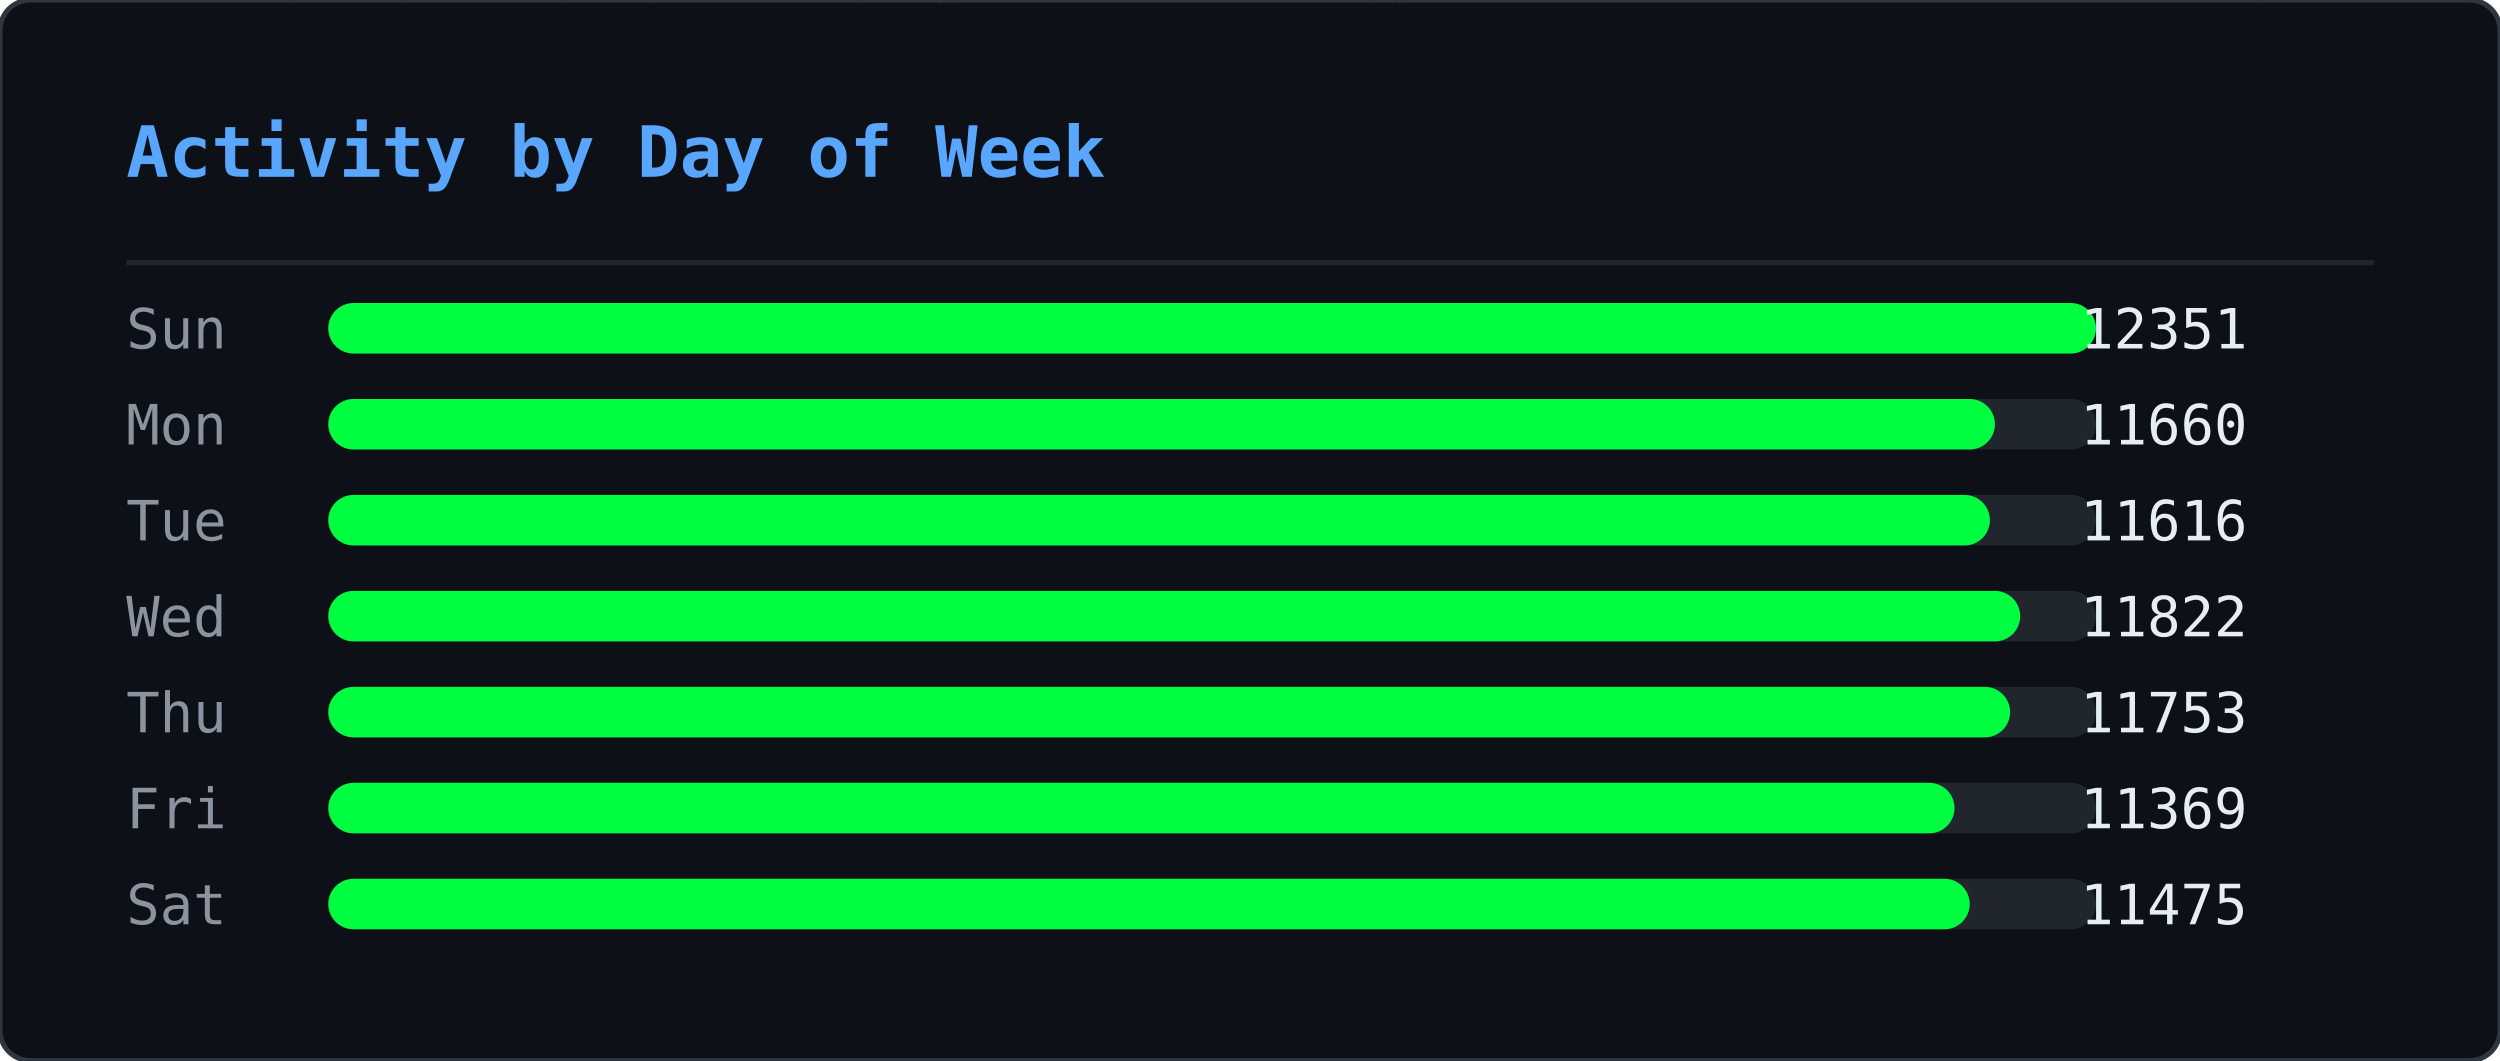
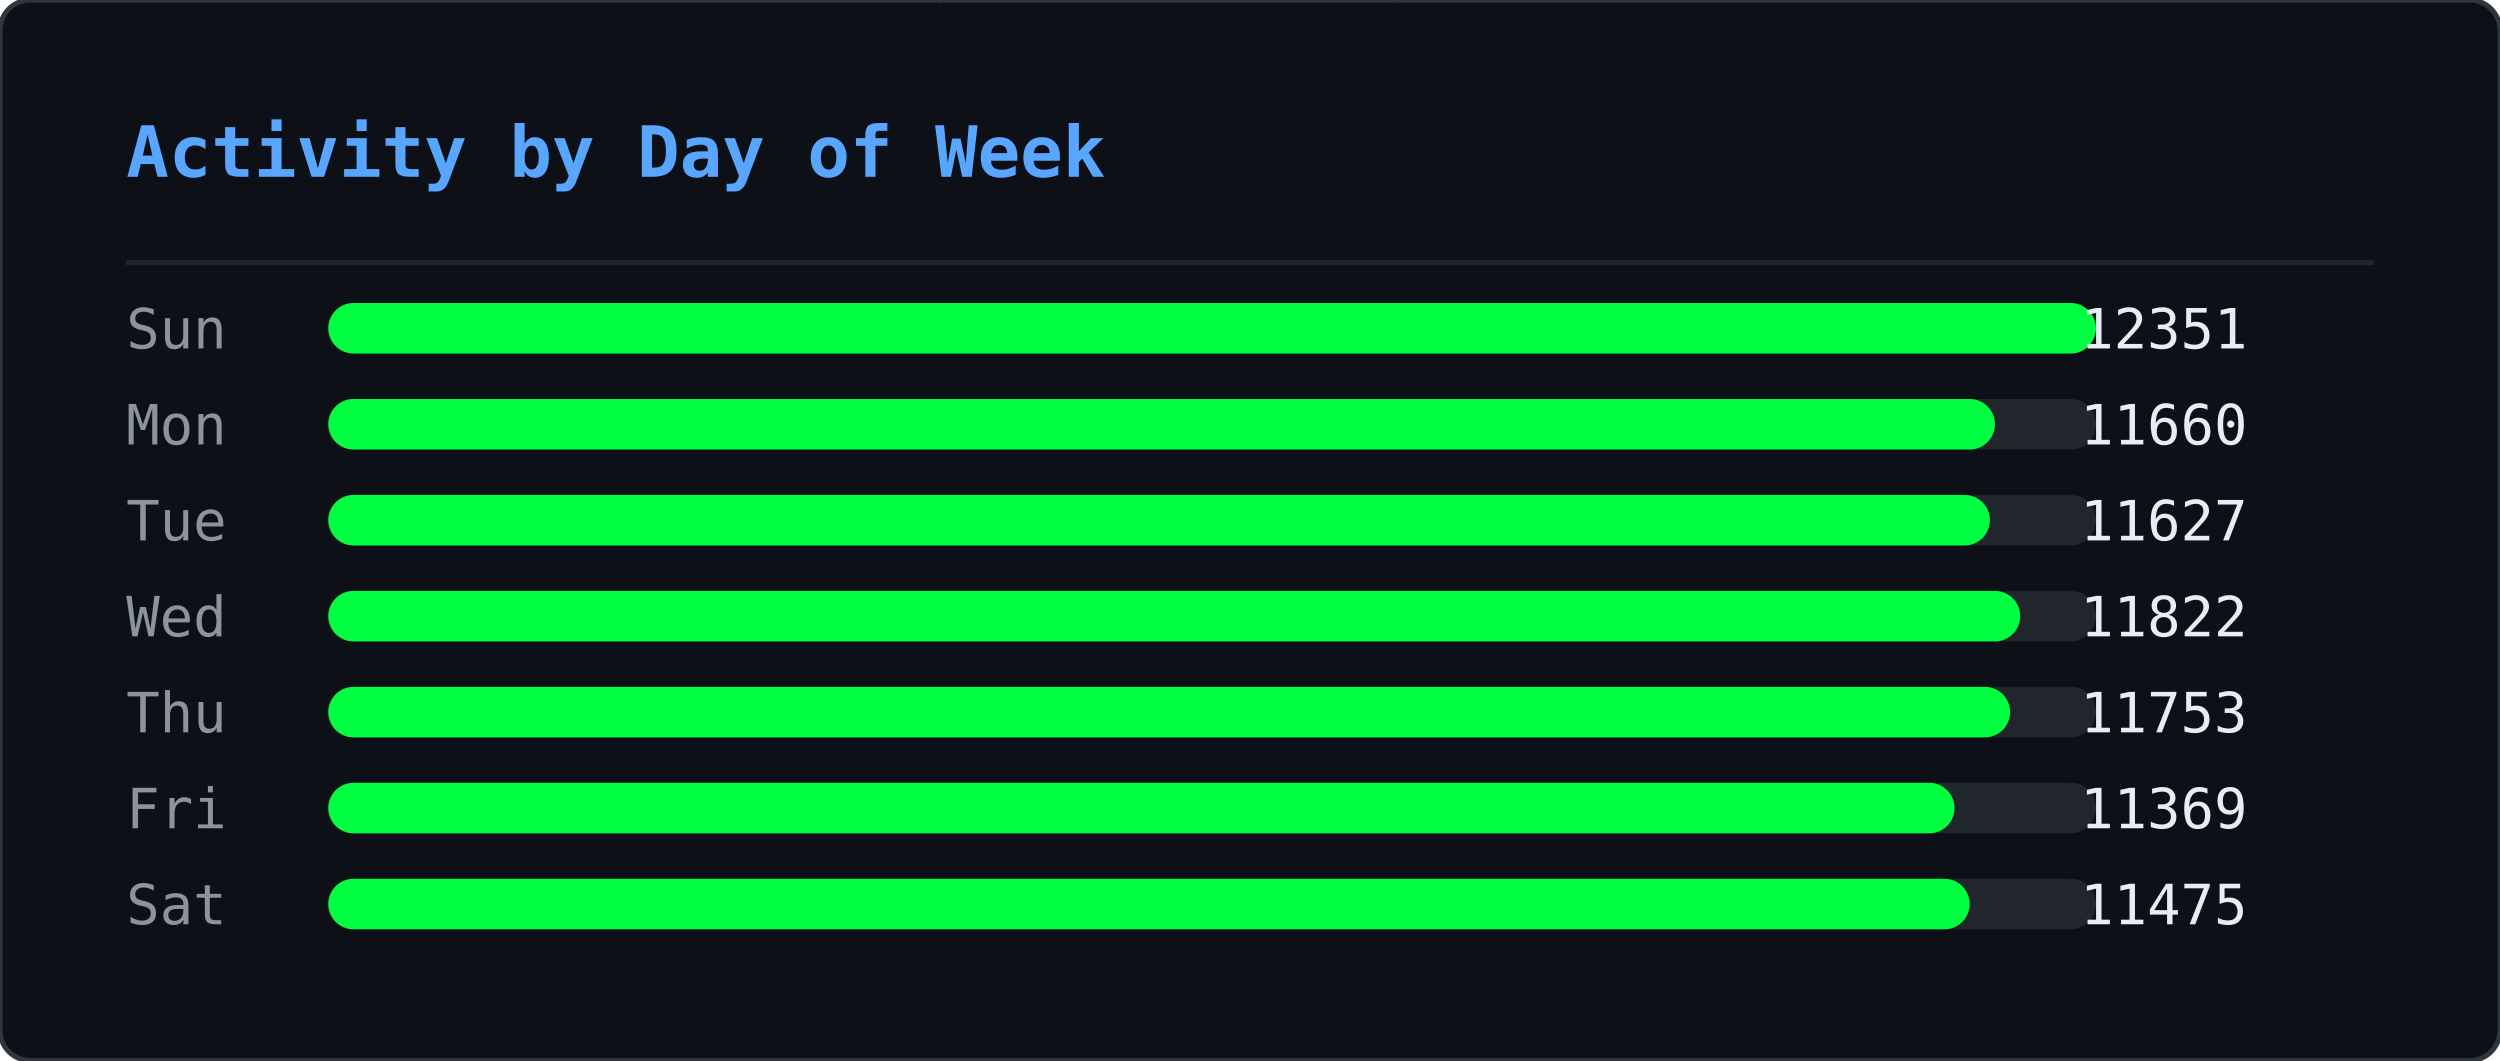
<svg xmlns="http://www.w3.org/2000/svg" width="495" height="210" viewBox="0 0 495 210">
  <defs>
    <clipPath id="ghm-clip">
      <rect width="495" height="210" rx="6" />
    </clipPath>
  </defs>
  <rect width="495" height="210" rx="6" fill="#0d1117" />
  <g clip-path="url(#ghm-clip)">
    <g opacity="0.22">
      <style>@keyframes ghm0{from{transform:translateY(-74px)}to{transform:translateY(224px)}}@keyframes ghm1{from{transform:translateY(-74px)}to{transform:translateY(224px)}}@keyframes ghm2{from{transform:translateY(-74px)}to{transform:translateY(224px)}}@keyframes ghm3{from{transform:translateY(-60px)}to{transform:translateY(224px)}}@keyframes ghm4{from{transform:translateY(-60px)}to{transform:translateY(224px)}}@keyframes ghm5{from{transform:translateY(-60px)}to{transform:translateY(224px)}}@keyframes ghm6{from{transform:translateY(-88px)}to{transform:translateY(224px)}}@keyframes ghm7{from{transform:translateY(-74px)}to{transform:translateY(224px)}}@keyframes ghm8{from{transform:translateY(-60px)}to{transform:translateY(224px)}}@keyframes ghm9{from{transform:translateY(-60px)}to{transform:translateY(224px)}}@keyframes ghm10{from{transform:translateY(-46px)}to{transform:translateY(224px)}}@keyframes ghm11{from{transform:translateY(-60px)}to{transform:translateY(224px)}}@keyframes ghm12{from{transform:translateY(-74px)}to{transform:translateY(224px)}}@keyframes ghm13{from{transform:translateY(-74px)}to{transform:translateY(224px)}}@keyframes ghm14{from{transform:translateY(-46px)}to{transform:translateY(224px)}}@keyframes ghm15{from{transform:translateY(-60px)}to{transform:translateY(224px)}}@keyframes ghm16{from{transform:translateY(-88px)}to{transform:translateY(224px)}}@keyframes ghm17{from{transform:translateY(-88px)}to{transform:translateY(224px)}}@keyframes ghm18{from{transform:translateY(-46px)}to{transform:translateY(224px)}}@keyframes ghm19{from{transform:translateY(-74px)}to{transform:translateY(224px)}}@keyframes ghm20{from{transform:translateY(-88px)}to{transform:translateY(224px)}}@keyframes ghm21{from{transform:translateY(-74px)}to{transform:translateY(224px)}}@keyframes ghm22{from{transform:translateY(-46px)}to{transform:translateY(224px)}}@keyframes ghm23{from{transform:translateY(-60px)}to{transform:translateY(224px)}}@keyframes ghm24{from{transform:translateY(-46px)}to{transform:translateY(224px)}}@keyframes ghm25{from{transform:translateY(-60px)}to{transform:translateY(224px)}}@keyframes ghm26{from{transform:translateY(-88px)}to{transform:translateY(224px)}}@keyframes ghm27{from{transform:translateY(-74px)}to{transform:translateY(224px)}}@keyframes ghm28{from{transform:translateY(-46px)}to{transform:translateY(224px)}}@keyframes ghm29{from{transform:translateY(-88px)}to{transform:translateY(224px)}}@keyframes ghm30{from{transform:translateY(-74px)}to{transform:translateY(224px)}}@keyframes ghm31{from{transform:translateY(-88px)}to{transform:translateY(224px)}}@keyframes ghm32{from{transform:translateY(-88px)}to{transform:translateY(224px)}}@keyframes ghm33{from{transform:translateY(-60px)}to{transform:translateY(224px)}}@keyframes ghm34{from{transform:translateY(-74px)}to{transform:translateY(224px)}}@keyframes ghm35{from{transform:translateY(-88px)}to{transform:translateY(224px)}}@keyframes ghm36{from{transform:translateY(-74px)}to{transform:translateY(224px)}}@keyframes ghm37{from{transform:translateY(-74px)}to{transform:translateY(224px)}}</style>
      <g style="animation:ghm0 1.57s linear infinite;animation-delay:-0.90s">
        <text x="476" y="0" font-family="monospace" font-size="12" fill="#00ff41">ﾇ</text>
        <text x="476" y="-14" font-family="monospace" font-size="12" fill="#00ff41" opacity="0.83">ｽ</text>
        <text x="476" y="-28" font-family="monospace" font-size="12" fill="#00ff41" opacity="0.67">ｩ</text>
        <text x="476" y="-42" font-family="monospace" font-size="12" fill="#00ff41" opacity="0.50">ﾍ</text>
        <text x="476" y="-56" font-family="monospace" font-size="12" fill="#00ff41" opacity="0.33">ﾕ</text>
        <text x="476" y="-70" font-family="monospace" font-size="12" fill="#00ff41" opacity="0.17">0</text>
      </g>
      <g style="animation:ghm1 2.57s linear infinite;animation-delay:-0.67s">
        <text x="444" y="0" font-family="monospace" font-size="12" fill="#00ff41">ﾓ</text>
        <text x="444" y="-14" font-family="monospace" font-size="12" fill="#00ff41" opacity="0.83">ｱ</text>
        <text x="444" y="-28" font-family="monospace" font-size="12" fill="#00ff41" opacity="0.67">ｿ</text>
        <text x="444" y="-42" font-family="monospace" font-size="12" fill="#00ff41" opacity="0.50">ｭ</text>
        <text x="444" y="-56" font-family="monospace" font-size="12" fill="#00ff41" opacity="0.33">ﾅ</text>
        <text x="444" y="-70" font-family="monospace" font-size="12" fill="#00ff41" opacity="0.17">ﾑ</text>
      </g>
      <g style="animation:ghm2 2.51s linear infinite;animation-delay:-1.71s">
        <text x="440" y="0" font-family="monospace" font-size="12" fill="#00ff41">ﾋ</text>
        <text x="440" y="-14" font-family="monospace" font-size="12" fill="#00ff41" opacity="0.83">9</text>
        <text x="440" y="-28" font-family="monospace" font-size="12" fill="#00ff41" opacity="0.67">ﾁ</text>
        <text x="440" y="-42" font-family="monospace" font-size="12" fill="#00ff41" opacity="0.50">ｭ</text>
        <text x="440" y="-56" font-family="monospace" font-size="12" fill="#00ff41" opacity="0.33">ｸ</text>
        <text x="440" y="-70" font-family="monospace" font-size="12" fill="#00ff41" opacity="0.17">7</text>
      </g>
      <g style="animation:ghm3 1.66s linear infinite;animation-delay:-0.21s">
        <text x="442" y="0" font-family="monospace" font-size="12" fill="#00ff41">ｵ</text>
        <text x="442" y="-14" font-family="monospace" font-size="12" fill="#00ff41" opacity="0.80">ｹ</text>
        <text x="442" y="-28" font-family="monospace" font-size="12" fill="#00ff41" opacity="0.60">ﾄ</text>
        <text x="442" y="-42" font-family="monospace" font-size="12" fill="#00ff41" opacity="0.40">ﾖ</text>
        <text x="442" y="-56" font-family="monospace" font-size="12" fill="#00ff41" opacity="0.20">ﾀ</text>
      </g>
      <g style="animation:ghm4 2.92s linear infinite;animation-delay:-0.26s">
        <text x="110" y="0" font-family="monospace" font-size="12" fill="#00ff41">ｧ</text>
        <text x="110" y="-14" font-family="monospace" font-size="12" fill="#00ff41" opacity="0.80">ﾃ</text>
        <text x="110" y="-28" font-family="monospace" font-size="12" fill="#00ff41" opacity="0.60">ｻ</text>
        <text x="110" y="-42" font-family="monospace" font-size="12" fill="#00ff41" opacity="0.40">0</text>
        <text x="110" y="-56" font-family="monospace" font-size="12" fill="#00ff41" opacity="0.20">ﾁ</text>
      </g>
      <g style="animation:ghm5 1.75s linear infinite;animation-delay:-0.48s">
        <text x="353" y="0" font-family="monospace" font-size="12" fill="#00ff41">ﾁ</text>
        <text x="353" y="-14" font-family="monospace" font-size="12" fill="#00ff41" opacity="0.80">ﾉ</text>
        <text x="353" y="-28" font-family="monospace" font-size="12" fill="#00ff41" opacity="0.60">ｶ</text>
        <text x="353" y="-42" font-family="monospace" font-size="12" fill="#00ff41" opacity="0.40">ｶ</text>
        <text x="353" y="-56" font-family="monospace" font-size="12" fill="#00ff41" opacity="0.20">ﾄ</text>
      </g>
      <g style="animation:ghm6 2.64s linear infinite;animation-delay:-1.35s">
        <text x="88" y="0" font-family="monospace" font-size="12" fill="#00ff41">ﾉ</text>
        <text x="88" y="-14" font-family="monospace" font-size="12" fill="#00ff41" opacity="0.86">ﾉ</text>
        <text x="88" y="-28" font-family="monospace" font-size="12" fill="#00ff41" opacity="0.71">ﾖ</text>
        <text x="88" y="-42" font-family="monospace" font-size="12" fill="#00ff41" opacity="0.57">0</text>
        <text x="88" y="-56" font-family="monospace" font-size="12" fill="#00ff41" opacity="0.43">ﾙ</text>
        <text x="88" y="-70" font-family="monospace" font-size="12" fill="#00ff41" opacity="0.29">1</text>
        <text x="88" y="-84" font-family="monospace" font-size="12" fill="#00ff41" opacity="0.14">ﾓ</text>
      </g>
      <g style="animation:ghm7 2.42s linear infinite;animation-delay:-1.66s">
        <text x="307" y="0" font-family="monospace" font-size="12" fill="#00ff41">ﾔ</text>
        <text x="307" y="-14" font-family="monospace" font-size="12" fill="#00ff41" opacity="0.83">ﾘ</text>
        <text x="307" y="-28" font-family="monospace" font-size="12" fill="#00ff41" opacity="0.67">ﾀ</text>
        <text x="307" y="-42" font-family="monospace" font-size="12" fill="#00ff41" opacity="0.50">ｬ</text>
        <text x="307" y="-56" font-family="monospace" font-size="12" fill="#00ff41" opacity="0.33">4</text>
        <text x="307" y="-70" font-family="monospace" font-size="12" fill="#00ff41" opacity="0.17">ｧ</text>
      </g>
      <g style="animation:ghm8 2.46s linear infinite;animation-delay:-1.82s">
        <text x="96" y="0" font-family="monospace" font-size="12" fill="#00ff41">ｭ</text>
        <text x="96" y="-14" font-family="monospace" font-size="12" fill="#00ff41" opacity="0.80">ｲ</text>
        <text x="96" y="-28" font-family="monospace" font-size="12" fill="#00ff41" opacity="0.60">ﾝ</text>
        <text x="96" y="-42" font-family="monospace" font-size="12" fill="#00ff41" opacity="0.40">ﾖ</text>
        <text x="96" y="-56" font-family="monospace" font-size="12" fill="#00ff41" opacity="0.20">ｶ</text>
      </g>
      <g style="animation:ghm9 3.04s linear infinite;animation-delay:-1.71s">
        <text x="429" y="0" font-family="monospace" font-size="12" fill="#00ff41">ｸ</text>
        <text x="429" y="-14" font-family="monospace" font-size="12" fill="#00ff41" opacity="0.80">ﾎ</text>
        <text x="429" y="-28" font-family="monospace" font-size="12" fill="#00ff41" opacity="0.60">ﾆ</text>
        <text x="429" y="-42" font-family="monospace" font-size="12" fill="#00ff41" opacity="0.40">ｶ</text>
        <text x="429" y="-56" font-family="monospace" font-size="12" fill="#00ff41" opacity="0.20">ｫ</text>
      </g>
      <g style="animation:ghm10 2.55s linear infinite;animation-delay:-1.75s">
        <text x="181" y="0" font-family="monospace" font-size="12" fill="#00ff41">ﾌ</text>
        <text x="181" y="-14" font-family="monospace" font-size="12" fill="#00ff41" opacity="0.75">ﾆ</text>
        <text x="181" y="-28" font-family="monospace" font-size="12" fill="#00ff41" opacity="0.50">ﾍ</text>
        <text x="181" y="-42" font-family="monospace" font-size="12" fill="#00ff41" opacity="0.25">5</text>
      </g>
      <g style="animation:ghm11 1.59s linear infinite;animation-delay:-0.66s">
        <text x="71" y="0" font-family="monospace" font-size="12" fill="#00ff41">3</text>
        <text x="71" y="-14" font-family="monospace" font-size="12" fill="#00ff41" opacity="0.80">ｽ</text>
        <text x="71" y="-28" font-family="monospace" font-size="12" fill="#00ff41" opacity="0.60">ｼ</text>
        <text x="71" y="-42" font-family="monospace" font-size="12" fill="#00ff41" opacity="0.40">ﾍ</text>
        <text x="71" y="-56" font-family="monospace" font-size="12" fill="#00ff41" opacity="0.20">ﾚ</text>
      </g>
      <g style="animation:ghm12 3.02s linear infinite;animation-delay:-0.47s">
        <text x="55" y="0" font-family="monospace" font-size="12" fill="#00ff41">ｳ</text>
        <text x="55" y="-14" font-family="monospace" font-size="12" fill="#00ff41" opacity="0.83">ﾔ</text>
        <text x="55" y="-28" font-family="monospace" font-size="12" fill="#00ff41" opacity="0.67">ﾃ</text>
        <text x="55" y="-42" font-family="monospace" font-size="12" fill="#00ff41" opacity="0.50">ｵ</text>
        <text x="55" y="-56" font-family="monospace" font-size="12" fill="#00ff41" opacity="0.33">ｫ</text>
        <text x="55" y="-70" font-family="monospace" font-size="12" fill="#00ff41" opacity="0.17">ﾃ</text>
      </g>
      <g style="animation:ghm13 2.28s linear infinite;animation-delay:-1.06s">
        <text x="258" y="0" font-family="monospace" font-size="12" fill="#00ff41">2</text>
        <text x="258" y="-14" font-family="monospace" font-size="12" fill="#00ff41" opacity="0.83">ｪ</text>
        <text x="258" y="-28" font-family="monospace" font-size="12" fill="#00ff41" opacity="0.67">ｽ</text>
        <text x="258" y="-42" font-family="monospace" font-size="12" fill="#00ff41" opacity="0.50">ﾖ</text>
        <text x="258" y="-56" font-family="monospace" font-size="12" fill="#00ff41" opacity="0.33">ｯ</text>
        <text x="258" y="-70" font-family="monospace" font-size="12" fill="#00ff41" opacity="0.17">1</text>
      </g>
      <g style="animation:ghm14 2.93s linear infinite;animation-delay:-1.39s">
        <text x="189" y="0" font-family="monospace" font-size="12" fill="#00ff41">7</text>
        <text x="189" y="-14" font-family="monospace" font-size="12" fill="#00ff41" opacity="0.75">ｯ</text>
        <text x="189" y="-28" font-family="monospace" font-size="12" fill="#00ff41" opacity="0.50">ﾈ</text>
        <text x="189" y="-42" font-family="monospace" font-size="12" fill="#00ff41" opacity="0.25">ﾈ</text>
      </g>
      <g style="animation:ghm15 2.11s linear infinite;animation-delay:-1.67s">
        <text x="394" y="0" font-family="monospace" font-size="12" fill="#00ff41">1</text>
        <text x="394" y="-14" font-family="monospace" font-size="12" fill="#00ff41" opacity="0.80">ﾜ</text>
        <text x="394" y="-28" font-family="monospace" font-size="12" fill="#00ff41" opacity="0.60">ﾚ</text>
        <text x="394" y="-42" font-family="monospace" font-size="12" fill="#00ff41" opacity="0.40">ｵ</text>
        <text x="394" y="-56" font-family="monospace" font-size="12" fill="#00ff41" opacity="0.20">ﾂ</text>
      </g>
      <g style="animation:ghm16 3.13s linear infinite;animation-delay:-1.31s">
        <text x="275" y="0" font-family="monospace" font-size="12" fill="#00ff41">ﾗ</text>
        <text x="275" y="-14" font-family="monospace" font-size="12" fill="#00ff41" opacity="0.86">3</text>
        <text x="275" y="-28" font-family="monospace" font-size="12" fill="#00ff41" opacity="0.71">ﾔ</text>
        <text x="275" y="-42" font-family="monospace" font-size="12" fill="#00ff41" opacity="0.57">6</text>
        <text x="275" y="-56" font-family="monospace" font-size="12" fill="#00ff41" opacity="0.43">ﾆ</text>
        <text x="275" y="-70" font-family="monospace" font-size="12" fill="#00ff41" opacity="0.29">ｯ</text>
        <text x="275" y="-84" font-family="monospace" font-size="12" fill="#00ff41" opacity="0.14">ﾗ</text>
      </g>
      <g style="animation:ghm17 2.90s linear infinite;animation-delay:-2.08s">
        <text x="445" y="0" font-family="monospace" font-size="12" fill="#00ff41">ｦ</text>
        <text x="445" y="-14" font-family="monospace" font-size="12" fill="#00ff41" opacity="0.86">ｪ</text>
        <text x="445" y="-28" font-family="monospace" font-size="12" fill="#00ff41" opacity="0.71">8</text>
        <text x="445" y="-42" font-family="monospace" font-size="12" fill="#00ff41" opacity="0.57">ﾕ</text>
        <text x="445" y="-56" font-family="monospace" font-size="12" fill="#00ff41" opacity="0.43">0</text>
        <text x="445" y="-70" font-family="monospace" font-size="12" fill="#00ff41" opacity="0.29">ﾎ</text>
        <text x="445" y="-84" font-family="monospace" font-size="12" fill="#00ff41" opacity="0.14">ﾃ</text>
      </g>
      <g style="animation:ghm18 2.29s linear infinite;animation-delay:-1.19s">
        <text x="275" y="0" font-family="monospace" font-size="12" fill="#00ff41">ｯ</text>
        <text x="275" y="-14" font-family="monospace" font-size="12" fill="#00ff41" opacity="0.75">ﾝ</text>
        <text x="275" y="-28" font-family="monospace" font-size="12" fill="#00ff41" opacity="0.50">ｧ</text>
        <text x="275" y="-42" font-family="monospace" font-size="12" fill="#00ff41" opacity="0.25">ﾝ</text>
      </g>
      <g style="animation:ghm19 1.52s linear infinite;animation-delay:-1.15s">
        <text x="186" y="0" font-family="monospace" font-size="12" fill="#00ff41">ｷ</text>
        <text x="186" y="-14" font-family="monospace" font-size="12" fill="#00ff41" opacity="0.83">ﾊ</text>
        <text x="186" y="-28" font-family="monospace" font-size="12" fill="#00ff41" opacity="0.67">ﾀ</text>
        <text x="186" y="-42" font-family="monospace" font-size="12" fill="#00ff41" opacity="0.50">ﾔ</text>
        <text x="186" y="-56" font-family="monospace" font-size="12" fill="#00ff41" opacity="0.33">ｹ</text>
        <text x="186" y="-70" font-family="monospace" font-size="12" fill="#00ff41" opacity="0.17">ﾔ</text>
      </g>
      <g style="animation:ghm20 3.11s linear infinite;animation-delay:-1.21s">
        <text x="126" y="0" font-family="monospace" font-size="12" fill="#00ff41">ﾈ</text>
        <text x="126" y="-14" font-family="monospace" font-size="12" fill="#00ff41" opacity="0.86">ｪ</text>
        <text x="126" y="-28" font-family="monospace" font-size="12" fill="#00ff41" opacity="0.71">ﾘ</text>
        <text x="126" y="-42" font-family="monospace" font-size="12" fill="#00ff41" opacity="0.57">ｮ</text>
        <text x="126" y="-56" font-family="monospace" font-size="12" fill="#00ff41" opacity="0.43">ﾇ</text>
        <text x="126" y="-70" font-family="monospace" font-size="12" fill="#00ff41" opacity="0.29">ﾎ</text>
        <text x="126" y="-84" font-family="monospace" font-size="12" fill="#00ff41" opacity="0.14">ｸ</text>
      </g>
      <g style="animation:ghm21 1.79s linear infinite;animation-delay:-0.77s">
        <text x="78" y="0" font-family="monospace" font-size="12" fill="#00ff41">ｳ</text>
        <text x="78" y="-14" font-family="monospace" font-size="12" fill="#00ff41" opacity="0.83">ﾝ</text>
        <text x="78" y="-28" font-family="monospace" font-size="12" fill="#00ff41" opacity="0.67">4</text>
        <text x="78" y="-42" font-family="monospace" font-size="12" fill="#00ff41" opacity="0.50">ｻ</text>
        <text x="78" y="-56" font-family="monospace" font-size="12" fill="#00ff41" opacity="0.33">ｿ</text>
        <text x="78" y="-70" font-family="monospace" font-size="12" fill="#00ff41" opacity="0.17">ｨ</text>
      </g>
      <g style="animation:ghm22 2.50s linear infinite;animation-delay:-1.19s">
        <text x="345" y="0" font-family="monospace" font-size="12" fill="#00ff41">2</text>
        <text x="345" y="-14" font-family="monospace" font-size="12" fill="#00ff41" opacity="0.75">ﾆ</text>
        <text x="345" y="-28" font-family="monospace" font-size="12" fill="#00ff41" opacity="0.50">ｱ</text>
        <text x="345" y="-42" font-family="monospace" font-size="12" fill="#00ff41" opacity="0.25">ｸ</text>
      </g>
      <g style="animation:ghm23 1.86s linear infinite;animation-delay:-0.41s">
        <text x="51" y="0" font-family="monospace" font-size="12" fill="#00ff41">ﾚ</text>
        <text x="51" y="-14" font-family="monospace" font-size="12" fill="#00ff41" opacity="0.80">ｱ</text>
        <text x="51" y="-28" font-family="monospace" font-size="12" fill="#00ff41" opacity="0.60">ｱ</text>
        <text x="51" y="-42" font-family="monospace" font-size="12" fill="#00ff41" opacity="0.40">ﾐ</text>
        <text x="51" y="-56" font-family="monospace" font-size="12" fill="#00ff41" opacity="0.20">7</text>
      </g>
      <g style="animation:ghm24 2.49s linear infinite;animation-delay:-2.01s">
        <text x="356" y="0" font-family="monospace" font-size="12" fill="#00ff41">ﾋ</text>
        <text x="356" y="-14" font-family="monospace" font-size="12" fill="#00ff41" opacity="0.75">ﾂ</text>
        <text x="356" y="-28" font-family="monospace" font-size="12" fill="#00ff41" opacity="0.50">ﾃ</text>
        <text x="356" y="-42" font-family="monospace" font-size="12" fill="#00ff41" opacity="0.25">ｦ</text>
      </g>
      <g style="animation:ghm25 2.99s linear infinite;animation-delay:-0.82s">
        <text x="185" y="0" font-family="monospace" font-size="12" fill="#00ff41">ﾔ</text>
        <text x="185" y="-14" font-family="monospace" font-size="12" fill="#00ff41" opacity="0.80">ｿ</text>
        <text x="185" y="-28" font-family="monospace" font-size="12" fill="#00ff41" opacity="0.60">ｱ</text>
        <text x="185" y="-42" font-family="monospace" font-size="12" fill="#00ff41" opacity="0.40">ｼ</text>
        <text x="185" y="-56" font-family="monospace" font-size="12" fill="#00ff41" opacity="0.20">ｷ</text>
      </g>
      <g style="animation:ghm26 1.89s linear infinite;animation-delay:-0.51s">
        <text x="472" y="0" font-family="monospace" font-size="12" fill="#00ff41">ｽ</text>
        <text x="472" y="-14" font-family="monospace" font-size="12" fill="#00ff41" opacity="0.86">ﾍ</text>
        <text x="472" y="-28" font-family="monospace" font-size="12" fill="#00ff41" opacity="0.71">ｧ</text>
        <text x="472" y="-42" font-family="monospace" font-size="12" fill="#00ff41" opacity="0.57">ﾃ</text>
        <text x="472" y="-56" font-family="monospace" font-size="12" fill="#00ff41" opacity="0.43">ｯ</text>
        <text x="472" y="-70" font-family="monospace" font-size="12" fill="#00ff41" opacity="0.29">ﾈ</text>
        <text x="472" y="-84" font-family="monospace" font-size="12" fill="#00ff41" opacity="0.14">ﾐ</text>
      </g>
      <g style="animation:ghm27 1.72s linear infinite;animation-delay:-1.28s">
        <text x="168" y="0" font-family="monospace" font-size="12" fill="#00ff41">ｳ</text>
        <text x="168" y="-14" font-family="monospace" font-size="12" fill="#00ff41" opacity="0.83">ﾝ</text>
        <text x="168" y="-28" font-family="monospace" font-size="12" fill="#00ff41" opacity="0.67">ｪ</text>
        <text x="168" y="-42" font-family="monospace" font-size="12" fill="#00ff41" opacity="0.50">ﾙ</text>
        <text x="168" y="-56" font-family="monospace" font-size="12" fill="#00ff41" opacity="0.33">ﾋ</text>
        <text x="168" y="-70" font-family="monospace" font-size="12" fill="#00ff41" opacity="0.17">ｶ</text>
      </g>
      <g style="animation:ghm28 3.12s linear infinite;animation-delay:-1.67s">
        <text x="81" y="0" font-family="monospace" font-size="12" fill="#00ff41">ﾇ</text>
        <text x="81" y="-14" font-family="monospace" font-size="12" fill="#00ff41" opacity="0.75">ﾉ</text>
        <text x="81" y="-28" font-family="monospace" font-size="12" fill="#00ff41" opacity="0.50">ﾏ</text>
        <text x="81" y="-42" font-family="monospace" font-size="12" fill="#00ff41" opacity="0.25">ﾝ</text>
      </g>
      <g style="animation:ghm29 2.99s linear infinite;animation-delay:-0.61s">
        <text x="269" y="0" font-family="monospace" font-size="12" fill="#00ff41">ｹ</text>
        <text x="269" y="-14" font-family="monospace" font-size="12" fill="#00ff41" opacity="0.86">ｨ</text>
        <text x="269" y="-28" font-family="monospace" font-size="12" fill="#00ff41" opacity="0.71">ｽ</text>
        <text x="269" y="-42" font-family="monospace" font-size="12" fill="#00ff41" opacity="0.57">ﾍ</text>
        <text x="269" y="-56" font-family="monospace" font-size="12" fill="#00ff41" opacity="0.43">ﾄ</text>
        <text x="269" y="-70" font-family="monospace" font-size="12" fill="#00ff41" opacity="0.29">ﾖ</text>
        <text x="269" y="-84" font-family="monospace" font-size="12" fill="#00ff41" opacity="0.14">3</text>
      </g>
      <g style="animation:ghm30 2.65s linear infinite;animation-delay:-0.45s">
        <text x="109" y="0" font-family="monospace" font-size="12" fill="#00ff41">ﾏ</text>
        <text x="109" y="-14" font-family="monospace" font-size="12" fill="#00ff41" opacity="0.83">ﾍ</text>
        <text x="109" y="-28" font-family="monospace" font-size="12" fill="#00ff41" opacity="0.67">0</text>
        <text x="109" y="-42" font-family="monospace" font-size="12" fill="#00ff41" opacity="0.50">ﾛ</text>
        <text x="109" y="-56" font-family="monospace" font-size="12" fill="#00ff41" opacity="0.33">ｮ</text>
        <text x="109" y="-70" font-family="monospace" font-size="12" fill="#00ff41" opacity="0.17">ｫ</text>
      </g>
      <g style="animation:ghm31 2.26s linear infinite;animation-delay:-0.51s">
        <text x="184" y="0" font-family="monospace" font-size="12" fill="#00ff41">ｯ</text>
        <text x="184" y="-14" font-family="monospace" font-size="12" fill="#00ff41" opacity="0.86">3</text>
        <text x="184" y="-28" font-family="monospace" font-size="12" fill="#00ff41" opacity="0.71">ｫ</text>
        <text x="184" y="-42" font-family="monospace" font-size="12" fill="#00ff41" opacity="0.57">ｻ</text>
        <text x="184" y="-56" font-family="monospace" font-size="12" fill="#00ff41" opacity="0.43">ﾓ</text>
        <text x="184" y="-70" font-family="monospace" font-size="12" fill="#00ff41" opacity="0.29">ｩ</text>
        <text x="184" y="-84" font-family="monospace" font-size="12" fill="#00ff41" opacity="0.14">2</text>
      </g>
      <g style="animation:ghm32 1.89s linear infinite;animation-delay:-0.99s">
        <text x="355" y="0" font-family="monospace" font-size="12" fill="#00ff41">ﾔ</text>
        <text x="355" y="-14" font-family="monospace" font-size="12" fill="#00ff41" opacity="0.86">ｸ</text>
        <text x="355" y="-28" font-family="monospace" font-size="12" fill="#00ff41" opacity="0.71">ﾚ</text>
        <text x="355" y="-42" font-family="monospace" font-size="12" fill="#00ff41" opacity="0.57">ﾋ</text>
        <text x="355" y="-56" font-family="monospace" font-size="12" fill="#00ff41" opacity="0.43">ｷ</text>
        <text x="355" y="-70" font-family="monospace" font-size="12" fill="#00ff41" opacity="0.29">ﾃ</text>
        <text x="355" y="-84" font-family="monospace" font-size="12" fill="#00ff41" opacity="0.14">ｵ</text>
      </g>
      <g style="animation:ghm33 1.79s linear infinite;animation-delay:-0.10s">
        <text x="111" y="0" font-family="monospace" font-size="12" fill="#00ff41">ｼ</text>
        <text x="111" y="-14" font-family="monospace" font-size="12" fill="#00ff41" opacity="0.80">ﾁ</text>
        <text x="111" y="-28" font-family="monospace" font-size="12" fill="#00ff41" opacity="0.60">ｯ</text>
        <text x="111" y="-42" font-family="monospace" font-size="12" fill="#00ff41" opacity="0.40">1</text>
        <text x="111" y="-56" font-family="monospace" font-size="12" fill="#00ff41" opacity="0.20">ｫ</text>
      </g>
      <g style="animation:ghm34 2.21s linear infinite;animation-delay:-1.23s">
        <text x="22" y="0" font-family="monospace" font-size="12" fill="#00ff41">ﾎ</text>
        <text x="22" y="-14" font-family="monospace" font-size="12" fill="#00ff41" opacity="0.83">ﾏ</text>
        <text x="22" y="-28" font-family="monospace" font-size="12" fill="#00ff41" opacity="0.67">ｹ</text>
        <text x="22" y="-42" font-family="monospace" font-size="12" fill="#00ff41" opacity="0.50">ﾅ</text>
        <text x="22" y="-56" font-family="monospace" font-size="12" fill="#00ff41" opacity="0.33">ｭ</text>
        <text x="22" y="-70" font-family="monospace" font-size="12" fill="#00ff41" opacity="0.17">2</text>
      </g>
      <g style="animation:ghm35 2.09s linear infinite;animation-delay:-1.27s">
        <text x="342" y="0" font-family="monospace" font-size="12" fill="#00ff41">ｭ</text>
        <text x="342" y="-14" font-family="monospace" font-size="12" fill="#00ff41" opacity="0.86">ﾐ</text>
        <text x="342" y="-28" font-family="monospace" font-size="12" fill="#00ff41" opacity="0.71">ｷ</text>
        <text x="342" y="-42" font-family="monospace" font-size="12" fill="#00ff41" opacity="0.57">ｱ</text>
        <text x="342" y="-56" font-family="monospace" font-size="12" fill="#00ff41" opacity="0.43">ﾒ</text>
        <text x="342" y="-70" font-family="monospace" font-size="12" fill="#00ff41" opacity="0.29">ｿ</text>
        <text x="342" y="-84" font-family="monospace" font-size="12" fill="#00ff41" opacity="0.14">ｴ</text>
      </g>
      <g style="animation:ghm36 1.63s linear infinite;animation-delay:-0.77s">
        <text x="351" y="0" font-family="monospace" font-size="12" fill="#00ff41">ﾆ</text>
        <text x="351" y="-14" font-family="monospace" font-size="12" fill="#00ff41" opacity="0.83">ｫ</text>
        <text x="351" y="-28" font-family="monospace" font-size="12" fill="#00ff41" opacity="0.67">ｬ</text>
        <text x="351" y="-42" font-family="monospace" font-size="12" fill="#00ff41" opacity="0.50">ﾇ</text>
        <text x="351" y="-56" font-family="monospace" font-size="12" fill="#00ff41" opacity="0.33">ｫ</text>
        <text x="351" y="-70" font-family="monospace" font-size="12" fill="#00ff41" opacity="0.17">1</text>
      </g>
      <g style="animation:ghm37 2.48s linear infinite;animation-delay:-0.01s">
        <text x="196" y="0" font-family="monospace" font-size="12" fill="#00ff41">9</text>
        <text x="196" y="-14" font-family="monospace" font-size="12" fill="#00ff41" opacity="0.83">ｨ</text>
        <text x="196" y="-28" font-family="monospace" font-size="12" fill="#00ff41" opacity="0.67">ﾉ</text>
        <text x="196" y="-42" font-family="monospace" font-size="12" fill="#00ff41" opacity="0.50">ｸ</text>
        <text x="196" y="-56" font-family="monospace" font-size="12" fill="#00ff41" opacity="0.33">ﾋ</text>
        <text x="196" y="-70" font-family="monospace" font-size="12" fill="#00ff41" opacity="0.17">ｦ</text>
      </g>
    </g>
  </g>
  <rect width="495" height="210" rx="6" fill="none" stroke="#30363d" stroke-width="1" />
  <text x="25" y="35" font-family="monospace" font-size="14" font-weight="600" fill="#58a6ff">Activity by Day of Week</text>
  <line x1="25" y1="52" x2="470" y2="52" stroke="#21262d" stroke-width="1" />
  <text x="25" y="69" font-family="monospace" font-size="11" fill="#8b949e">Sun</text>
  <rect x="65" y="60" width="350" height="10" rx="5" fill="#21262d" />
  <rect x="65" y="60" width="350" height="10" rx="5" fill="#00ff41" />
  <text x="445" y="69" text-anchor="end" font-family="monospace" font-size="11" fill="#e6edf3">12351</text>
  <text x="25" y="88" font-family="monospace" font-size="11" fill="#8b949e">Mon</text>
  <rect x="65" y="79" width="350" height="10" rx="5" fill="#21262d" />
  <rect x="65" y="79" width="330" height="10" rx="5" fill="#00ff41" />
  <text x="445" y="88" text-anchor="end" font-family="monospace" font-size="11" fill="#e6edf3">11660</text>
  <text x="25" y="107" font-family="monospace" font-size="11" fill="#8b949e">Tue</text>
  <rect x="65" y="98" width="350" height="10" rx="5" fill="#21262d" />
  <rect x="65" y="98" width="329" height="10" rx="5" fill="#00ff41" />
-   <text x="445" y="107" text-anchor="end" font-family="monospace" font-size="11" fill="#e6edf3">11616</text>
+   <text x="445" y="107" text-anchor="end" font-family="monospace" font-size="11" fill="#e6edf3">11627</text>
  <text x="25" y="126" font-family="monospace" font-size="11" fill="#8b949e">Wed</text>
  <rect x="65" y="117" width="350" height="10" rx="5" fill="#21262d" />
  <rect x="65" y="117" width="335" height="10" rx="5" fill="#00ff41" />
  <text x="445" y="126" text-anchor="end" font-family="monospace" font-size="11" fill="#e6edf3">11822</text>
  <text x="25" y="145" font-family="monospace" font-size="11" fill="#8b949e">Thu</text>
  <rect x="65" y="136" width="350" height="10" rx="5" fill="#21262d" />
  <rect x="65" y="136" width="333" height="10" rx="5" fill="#00ff41" />
  <text x="445" y="145" text-anchor="end" font-family="monospace" font-size="11" fill="#e6edf3">11753</text>
  <text x="25" y="164" font-family="monospace" font-size="11" fill="#8b949e">Fri</text>
  <rect x="65" y="155" width="350" height="10" rx="5" fill="#21262d" />
  <rect x="65" y="155" width="322" height="10" rx="5" fill="#00ff41" />
  <text x="445" y="164" text-anchor="end" font-family="monospace" font-size="11" fill="#e6edf3">11369</text>
  <text x="25" y="183" font-family="monospace" font-size="11" fill="#8b949e">Sat</text>
  <rect x="65" y="174" width="350" height="10" rx="5" fill="#21262d" />
  <rect x="65" y="174" width="325" height="10" rx="5" fill="#00ff41" />
  <text x="445" y="183" text-anchor="end" font-family="monospace" font-size="11" fill="#e6edf3">11475</text>
</svg>
